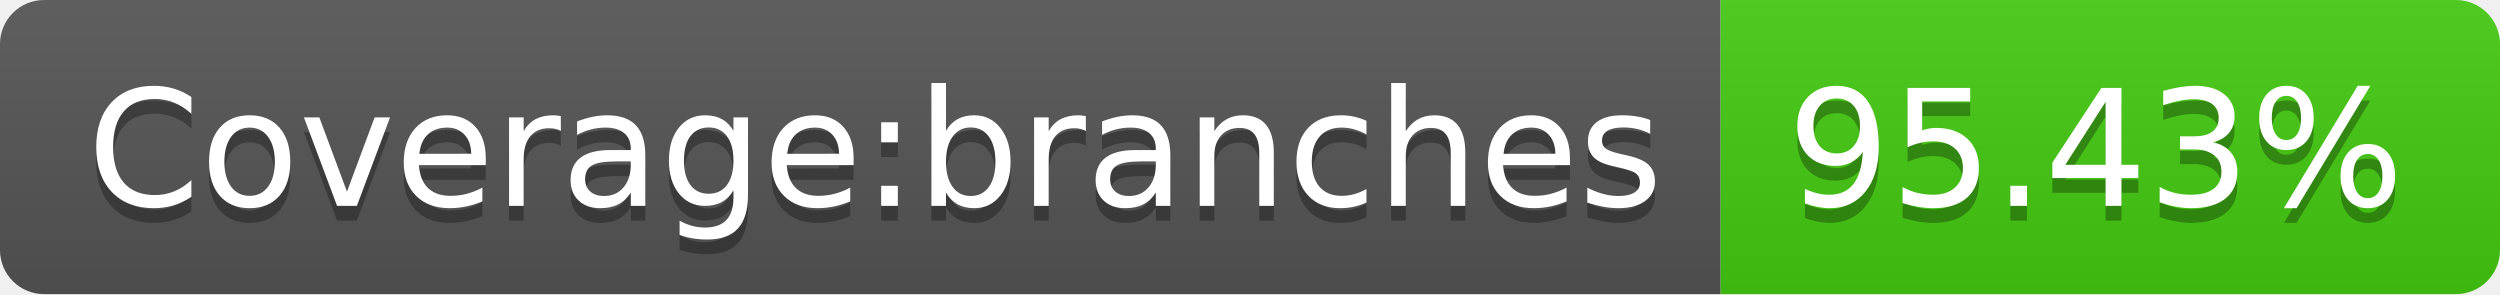
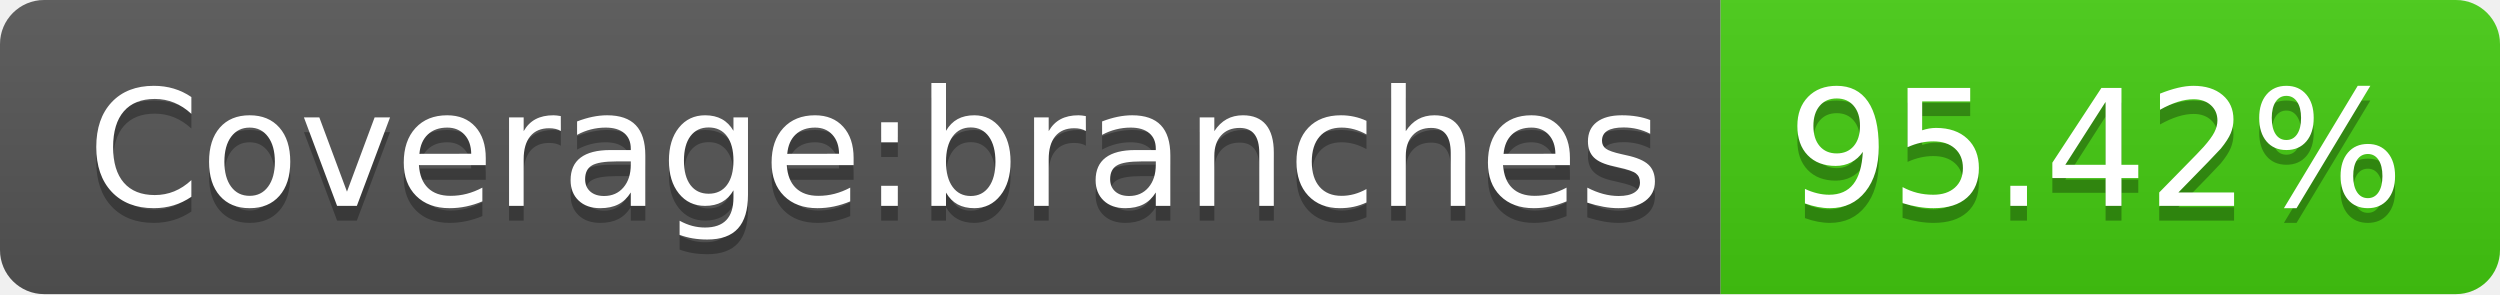
- <svg xmlns="http://www.w3.org/2000/svg" width="170" height="20" role="img" aria-label="Coverage:branches: 95.43%">
+ <svg xmlns="http://www.w3.org/2000/svg" width="170" height="20" role="img" aria-label="Coverage:branches: 95.42%">
  <linearGradient id="s" x2="0" y2="100%">
    <stop offset="0" stop-color="#bbb" stop-opacity=".1" />
    <stop offset="1" stop-opacity=".1" />
  </linearGradient>
  <clipPath id="r">
    <rect width="170" height="20" rx="3" fill="#fff" />
  </clipPath>
  <g clip-path="url(#r)">
    <rect width="117" height="20" fill="#555" />
    <rect x="117" width="53" height="20" fill="#4c1" />
    <rect width="170" height="20" fill="url(#s)" />
  </g>
  <g fill="#fff" text-anchor="middle" font-family="Verdana,Geneva,DejaVu Sans,sans-serif" text-rendering="geometricPrecision" font-size="110">
    <text aria-hidden="true" x="595" y="150" fill="#010101" fill-opacity=".3" transform="scale(.1)" textLength="1070">Coverage:branches</text>
    <text x="595" y="140" transform="scale(.1)" fill="#fff" textLength="1070">Coverage:branches</text>
-     <text aria-hidden="true" x="1425" y="150" fill="#010101" fill-opacity=".3" transform="scale(.1)" textLength="430">95.43%</text>
-     <text x="1425" y="140" transform="scale(.1)" fill="#fff" textLength="430">95.43%</text>
+     <text aria-hidden="true" x="1425" y="150" fill="#010101" fill-opacity=".3" transform="scale(.1)" textLength="430">95.42%</text>
+     <text x="1425" y="140" transform="scale(.1)" fill="#fff" textLength="430">95.42%</text>
  </g>
</svg>
